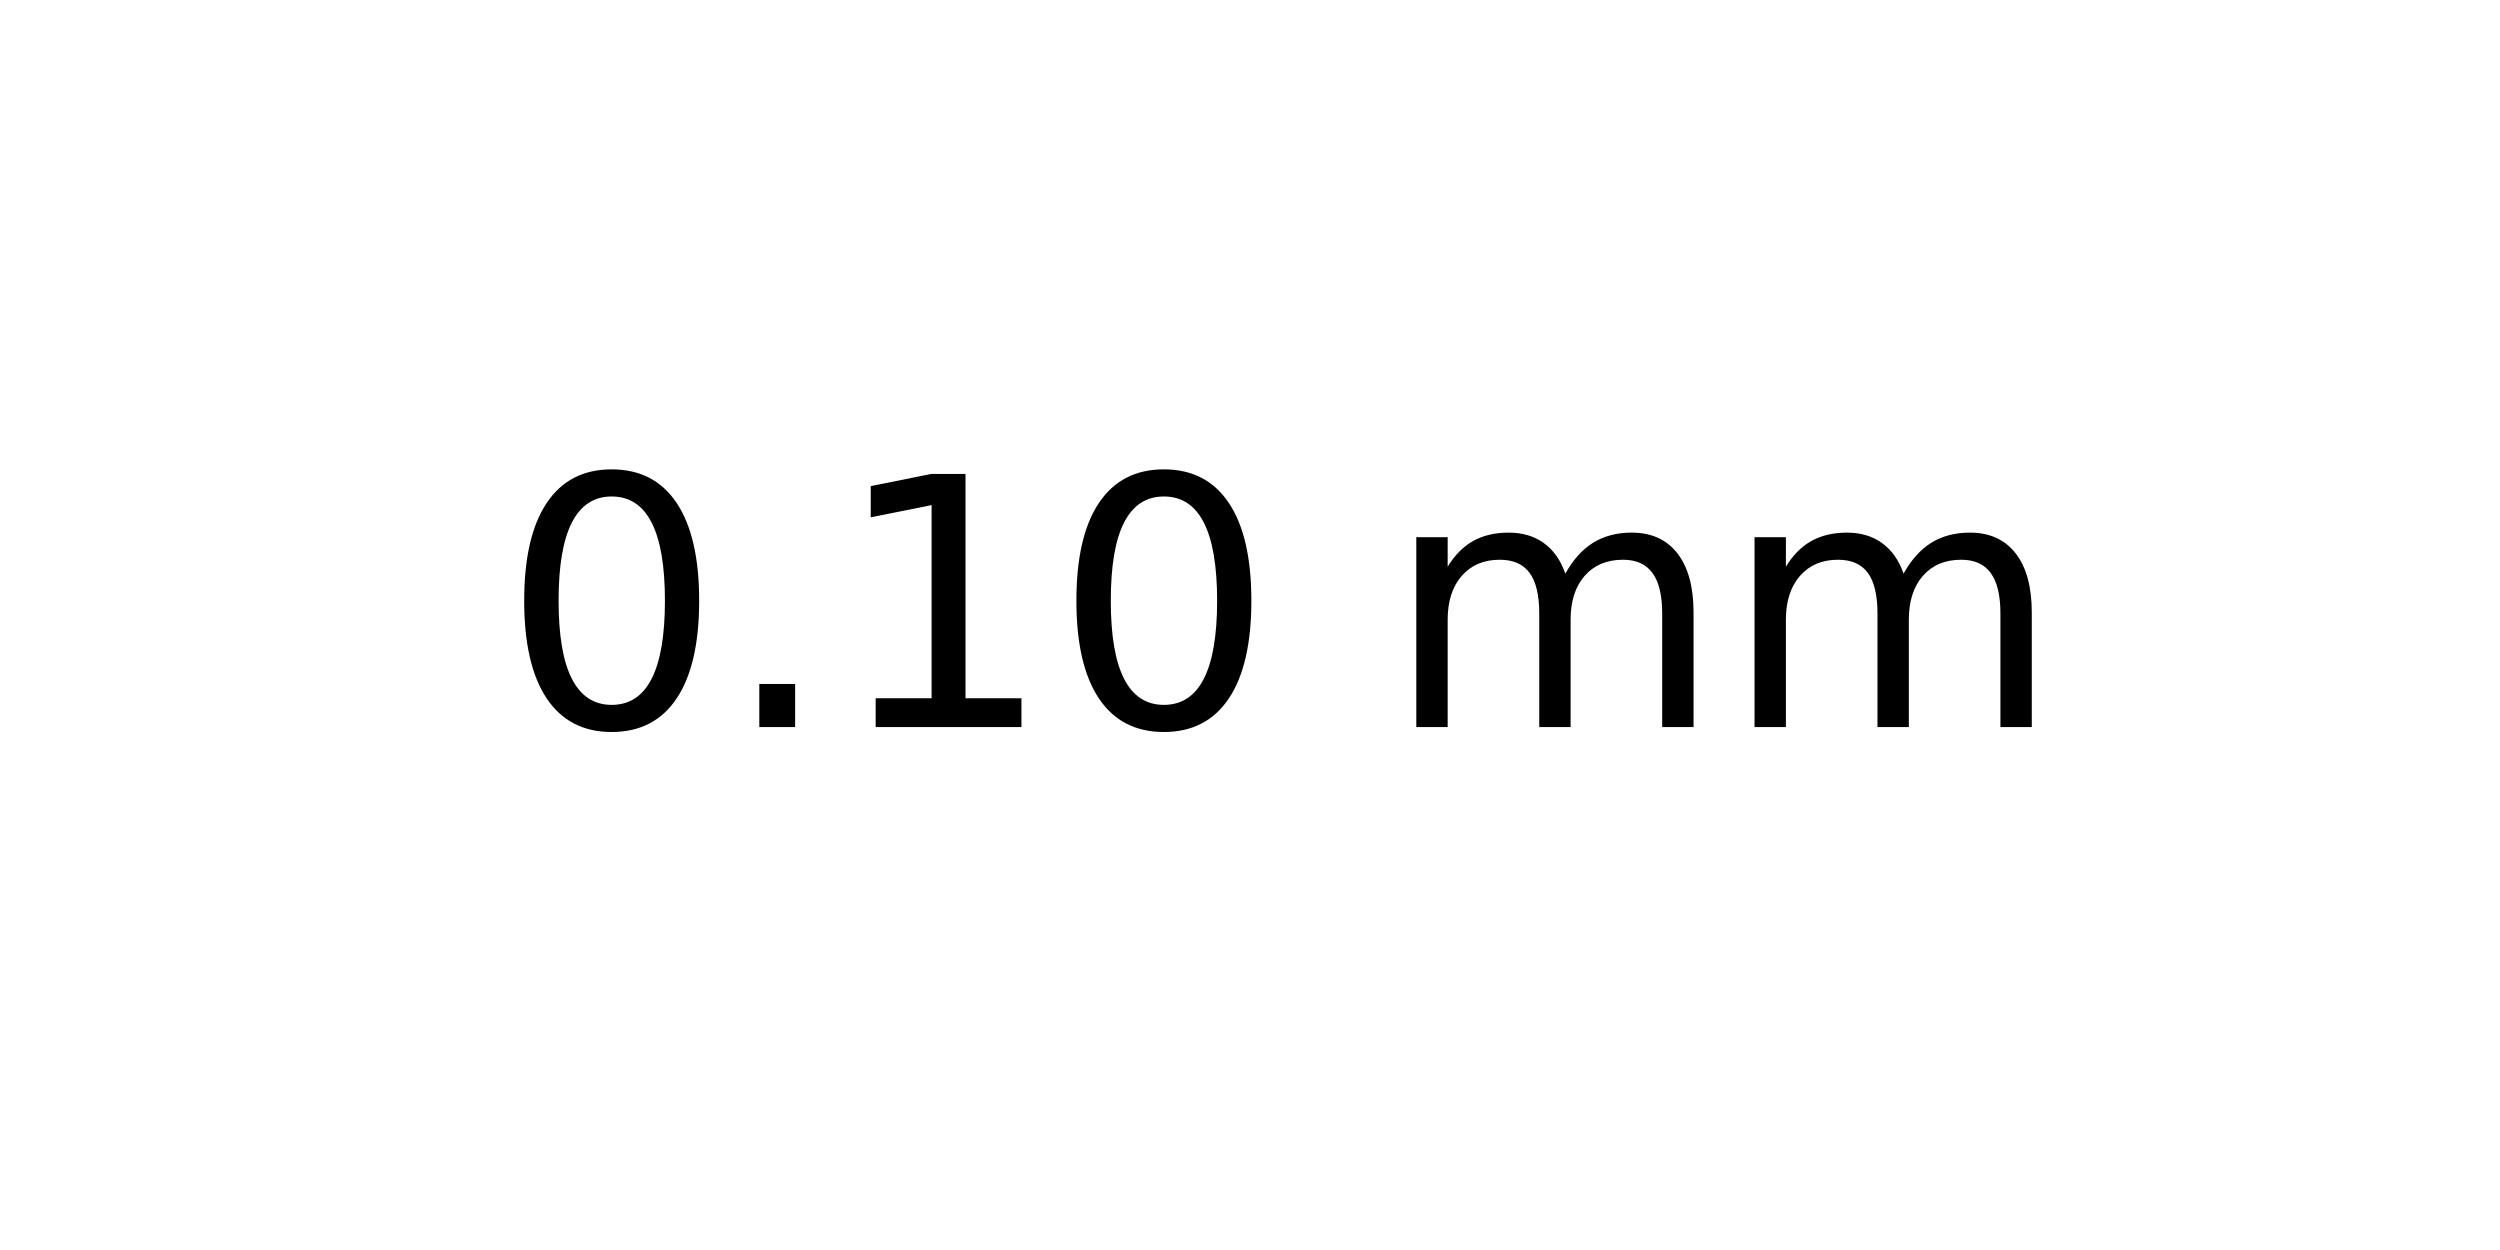
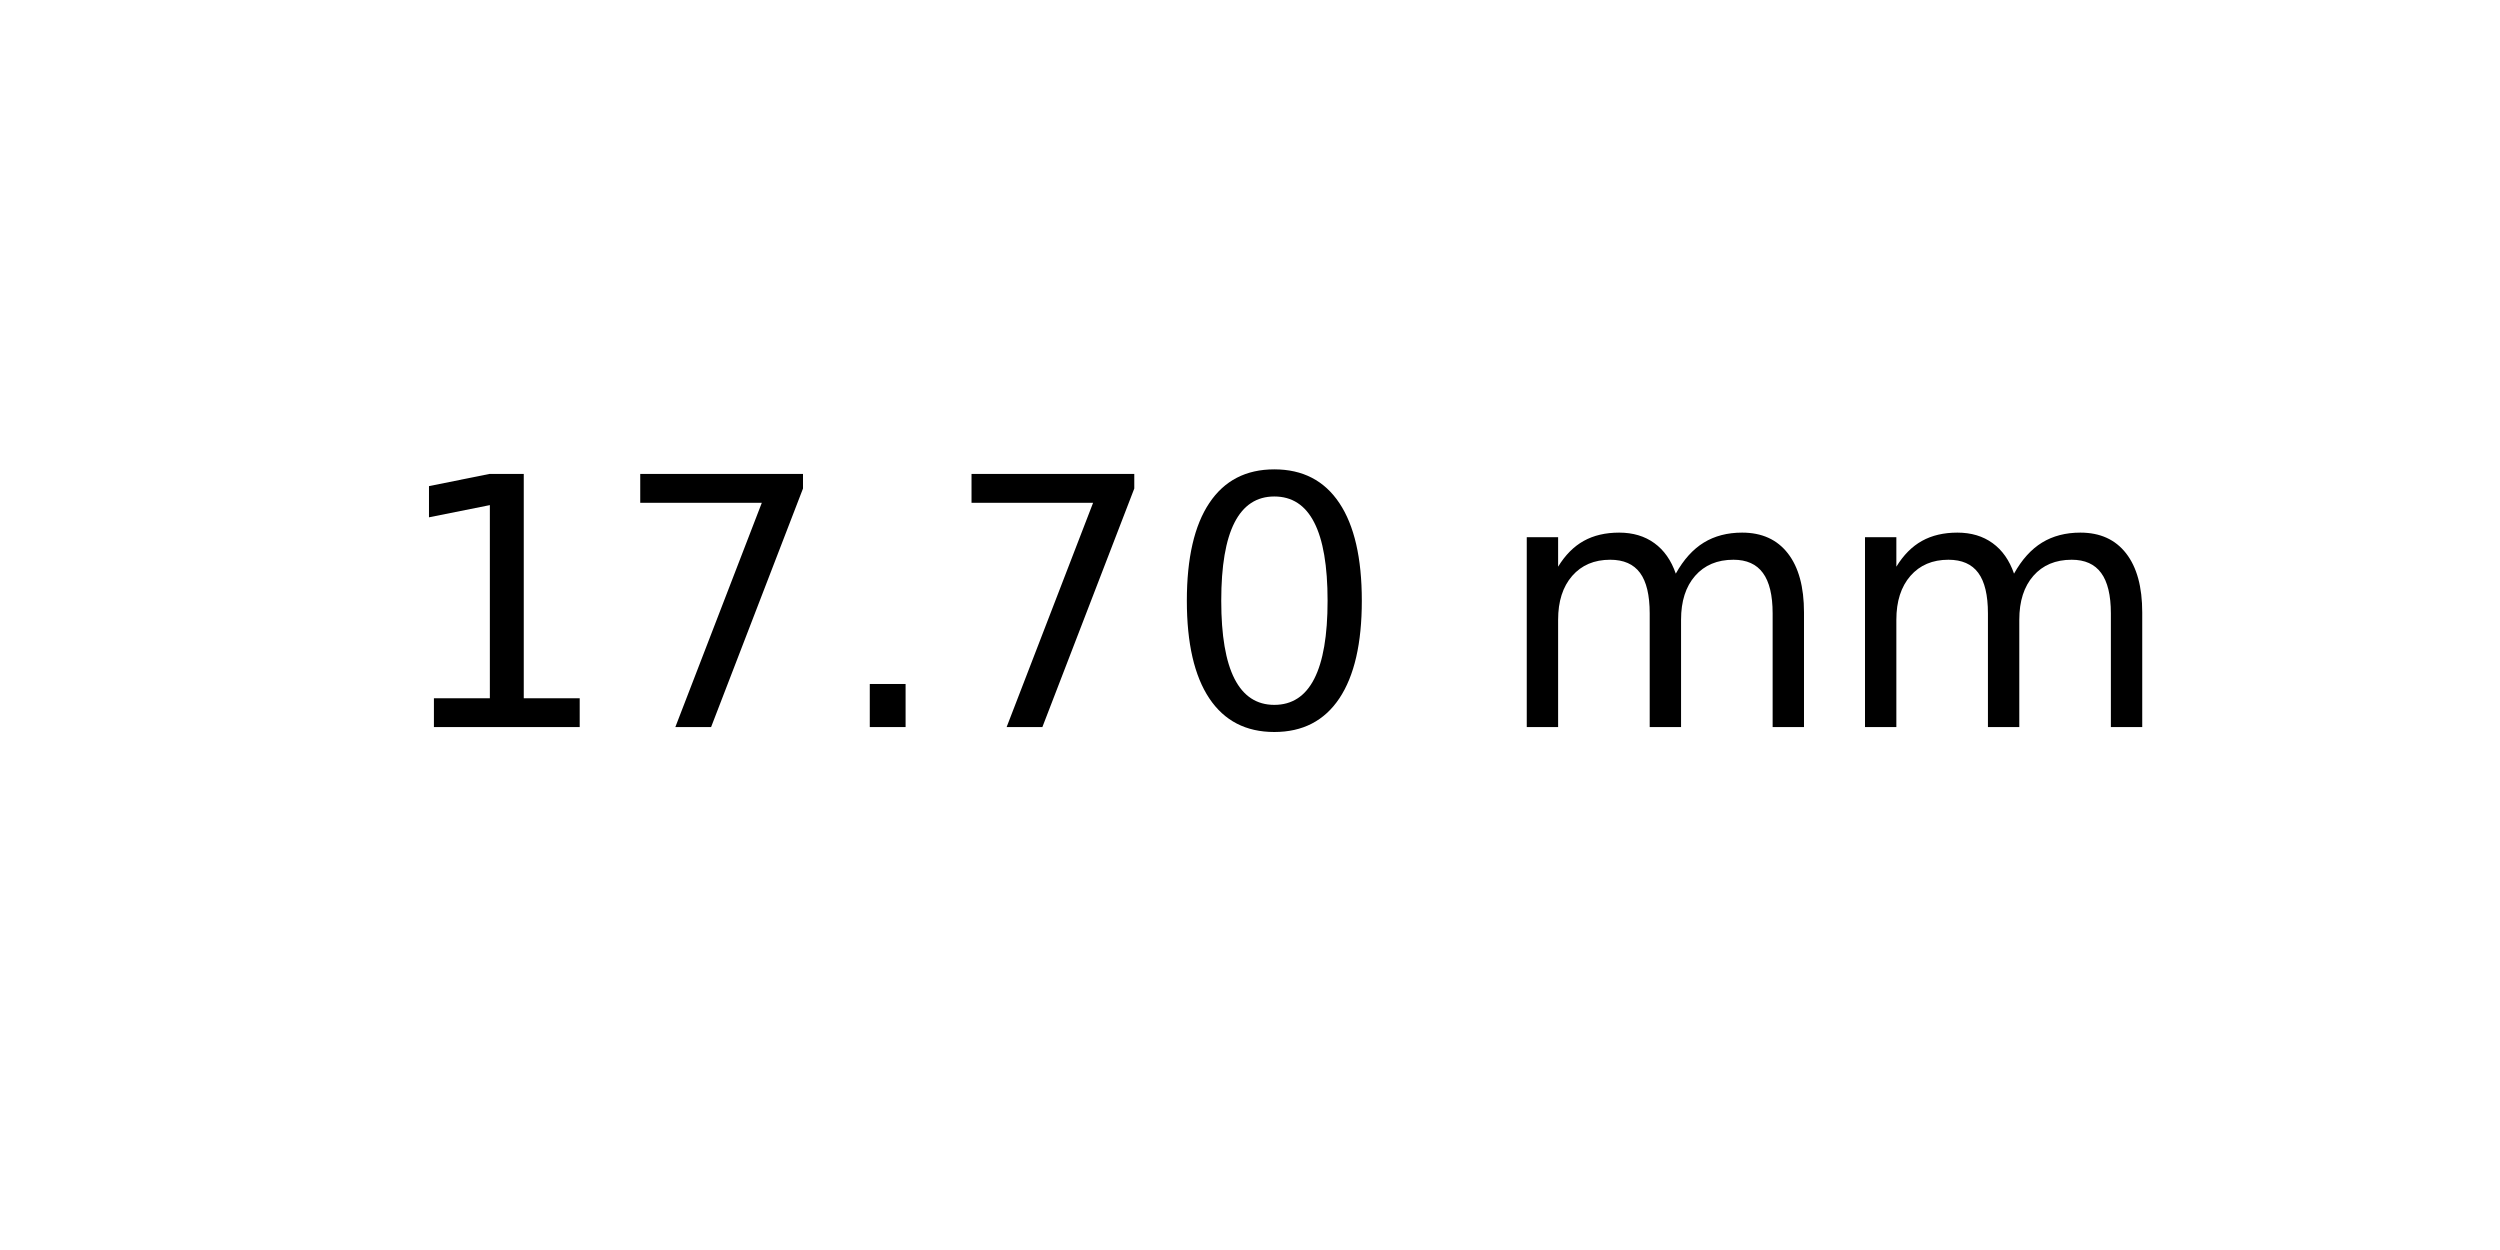
<svg xmlns="http://www.w3.org/2000/svg" xmlns:xlink="http://www.w3.org/1999/xlink" width="72pt" height="36pt" viewBox="0 0 72 36" version="1.1">
  <defs>
    <style type="text/css">*{stroke-linejoin: round; stroke-linecap: butt}</style>
  </defs>
  <g id="figure_1">
    <g id="axes_1">
      <g id="text_1">
-         <g transform="translate(14.4375 20.93937) scale(0.1 -0.1)">
+         <g transform="translate(11.25625 20.93937) scale(0.1 -0.1)">
          <defs>
+             <path id="DejaVuSans-31" d="M 794 531  L 1825 531  L 1825 4091  L 703 3866  L 703 4441  L 1819 4666  L 2450 4666  L 2450 531  L 3481 531  L 3481 0  L 794 0  L 794 531  z " transform="scale(0.015625)" />
+             <path id="DejaVuSans-37" d="M 525 4666  L 3525 4666  L 3525 4397  L 1831 0  L 1172 0  L 2766 4134  L 525 4134  L 525 4666  z " transform="scale(0.015625)" />
+             <path id="DejaVuSans-2e" d="M 684 794  L 1344 794  L 1344 0  L 684 0  L 684 794  z " transform="scale(0.015625)" />
            <path id="DejaVuSans-30" d="M 2034 4250  Q 1547 4250 1301 3770  Q 1056 3291 1056 2328  Q 1056 1369 1301 889  Q 1547 409 2034 409  Q 2525 409 2770 889  Q 3016 1369 3016 2328  Q 3016 3291 2770 3770  Q 2525 4250 2034 4250  z M 2034 4750  Q 2819 4750 3233 4129  Q 3647 3509 3647 2328  Q 3647 1150 3233 529  Q 2819 -91 2034 -91  Q 1250 -91 836 529  Q 422 1150 422 2328  Q 422 3509 836 4129  Q 1250 4750 2034 4750  z " transform="scale(0.015625)" />
-             <path id="DejaVuSans-2e" d="M 684 794  L 1344 794  L 1344 0  L 684 0  L 684 794  z " transform="scale(0.015625)" />
-             <path id="DejaVuSans-31" d="M 794 531  L 1825 531  L 1825 4091  L 703 3866  L 703 4441  L 1819 4666  L 2450 4666  L 2450 531  L 3481 531  L 3481 0  L 794 0  L 794 531  z " transform="scale(0.015625)" />
            <path id="DejaVuSans-20" transform="scale(0.015625)" />
            <path id="DejaVuSans-6d" d="M 3328 2828  Q 3544 3216 3844 3400  Q 4144 3584 4550 3584  Q 5097 3584 5394 3201  Q 5691 2819 5691 2113  L 5691 0  L 5113 0  L 5113 2094  Q 5113 2597 4934 2840  Q 4756 3084 4391 3084  Q 3944 3084 3684 2787  Q 3425 2491 3425 1978  L 3425 0  L 2847 0  L 2847 2094  Q 2847 2600 2669 2842  Q 2491 3084 2119 3084  Q 1678 3084 1418 2786  Q 1159 2488 1159 1978  L 1159 0  L 581 0  L 581 3500  L 1159 3500  L 1159 2956  Q 1356 3278 1631 3431  Q 1906 3584 2284 3584  Q 2666 3584 2933 3390  Q 3200 3197 3328 2828  z " transform="scale(0.015625)" />
          </defs>
-           <use xlink:href="#DejaVuSans-30" />
-           <use xlink:href="#DejaVuSans-2e" x="63.623" />
-           <use xlink:href="#DejaVuSans-31" x="95.41" />
-           <use xlink:href="#DejaVuSans-30" x="159.033" />
-           <use xlink:href="#DejaVuSans-20" x="222.656" />
-           <use xlink:href="#DejaVuSans-6d" x="254.443" />
-           <use xlink:href="#DejaVuSans-6d" x="351.855" />
+           <use xlink:href="#DejaVuSans-31" />
+           <use xlink:href="#DejaVuSans-37" x="63.623" />
+           <use xlink:href="#DejaVuSans-2e" x="127.246" />
+           <use xlink:href="#DejaVuSans-37" x="159.033" />
+           <use xlink:href="#DejaVuSans-30" x="222.656" />
+           <use xlink:href="#DejaVuSans-20" x="286.279" />
+           <use xlink:href="#DejaVuSans-6d" x="318.066" />
+           <use xlink:href="#DejaVuSans-6d" x="415.479" />
        </g>
      </g>
    </g>
  </g>
</svg>
